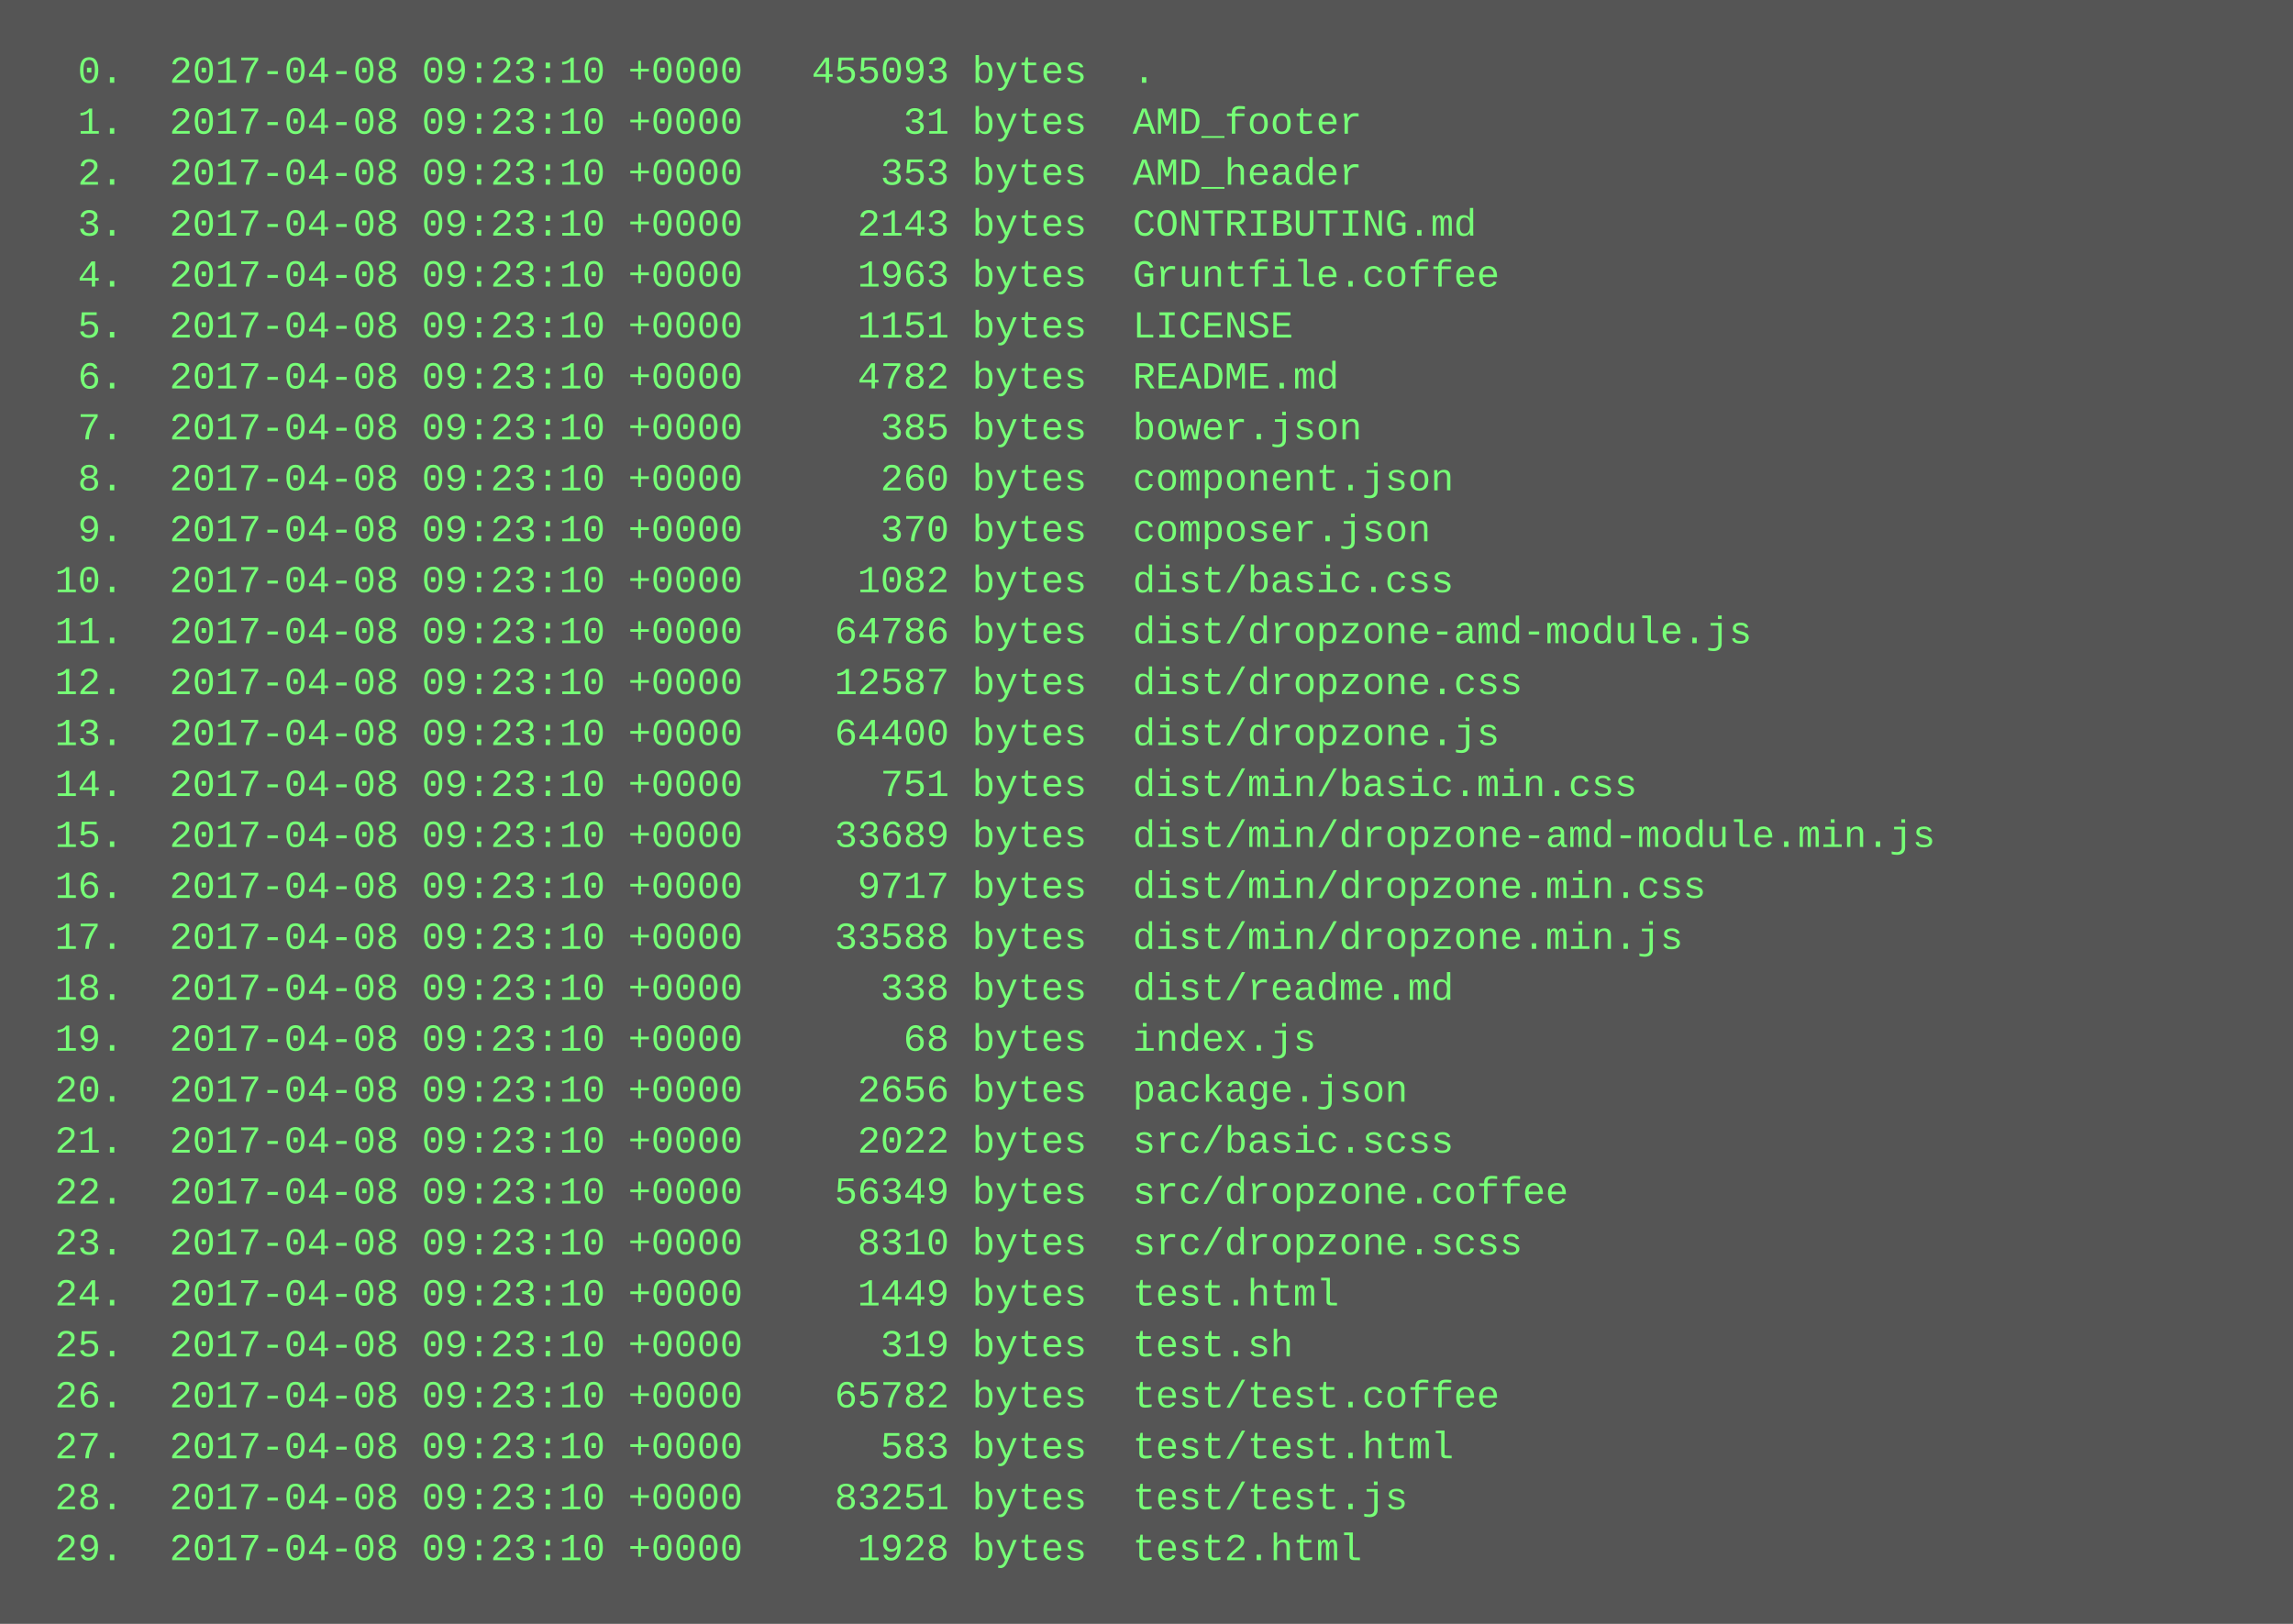
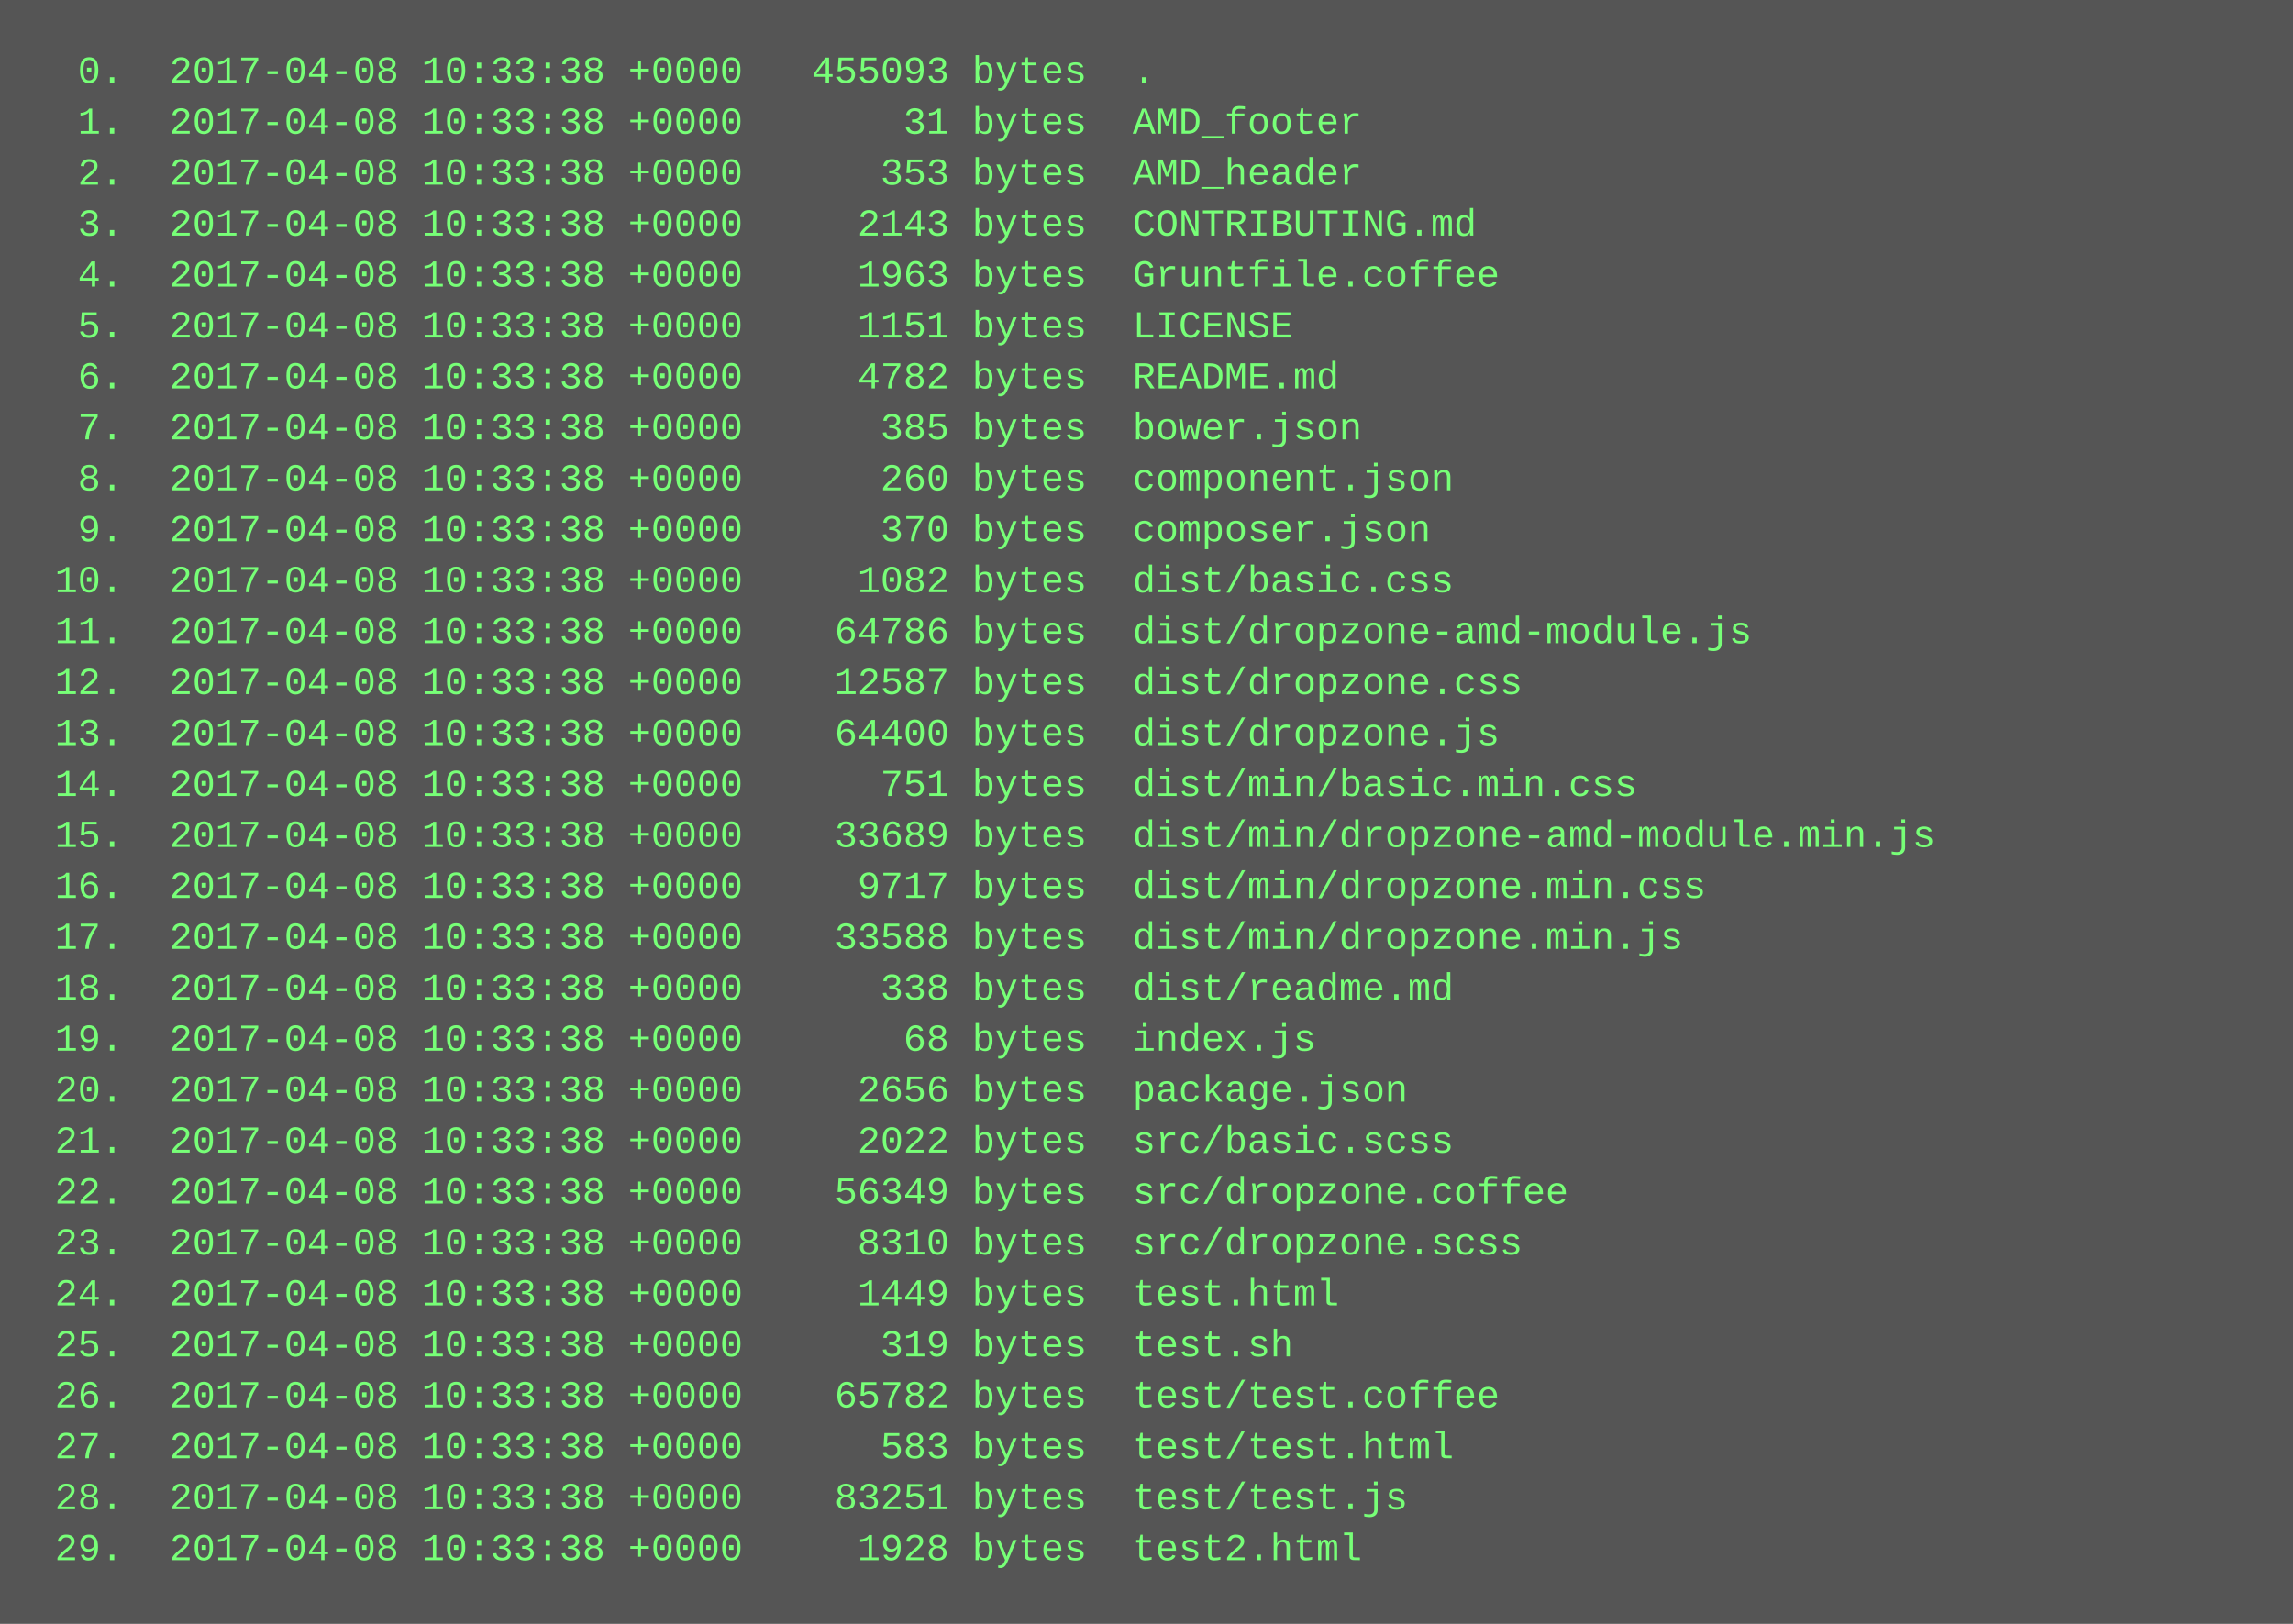
<svg xmlns="http://www.w3.org/2000/svg" height="510" width="720">
  <rect height="510" fill="#555" width="720" />
  <text fill="#7f7" font-family="Courier New" font-size="12" xml:space="preserve">
-     <tspan x="10" y="26">  0.  2017-04-08 09:23:10 +0000   455093 bytes  .</tspan>
-     <tspan x="10" y="42">  1.  2017-04-08 09:23:10 +0000       31 bytes  AMD_footer</tspan>
-     <tspan x="10" y="58">  2.  2017-04-08 09:23:10 +0000      353 bytes  AMD_header</tspan>
-     <tspan x="10" y="74">  3.  2017-04-08 09:23:10 +0000     2143 bytes  CONTRIBUTING.md</tspan>
-     <tspan x="10" y="90">  4.  2017-04-08 09:23:10 +0000     1963 bytes  Gruntfile.coffee</tspan>
-     <tspan x="10" y="106">  5.  2017-04-08 09:23:10 +0000     1151 bytes  LICENSE</tspan>
-     <tspan x="10" y="122">  6.  2017-04-08 09:23:10 +0000     4782 bytes  README.md</tspan>
-     <tspan x="10" y="138">  7.  2017-04-08 09:23:10 +0000      385 bytes  bower.json</tspan>
-     <tspan x="10" y="154">  8.  2017-04-08 09:23:10 +0000      260 bytes  component.json</tspan>
-     <tspan x="10" y="170">  9.  2017-04-08 09:23:10 +0000      370 bytes  composer.json</tspan>
-     <tspan x="10" y="186"> 10.  2017-04-08 09:23:10 +0000     1082 bytes  dist/basic.css</tspan>
-     <tspan x="10" y="202"> 11.  2017-04-08 09:23:10 +0000    64786 bytes  dist/dropzone-amd-module.js</tspan>
-     <tspan x="10" y="218"> 12.  2017-04-08 09:23:10 +0000    12587 bytes  dist/dropzone.css</tspan>
-     <tspan x="10" y="234"> 13.  2017-04-08 09:23:10 +0000    64400 bytes  dist/dropzone.js</tspan>
-     <tspan x="10" y="250"> 14.  2017-04-08 09:23:10 +0000      751 bytes  dist/min/basic.min.css</tspan>
-     <tspan x="10" y="266"> 15.  2017-04-08 09:23:10 +0000    33689 bytes  dist/min/dropzone-amd-module.min.js</tspan>
-     <tspan x="10" y="282"> 16.  2017-04-08 09:23:10 +0000     9717 bytes  dist/min/dropzone.min.css</tspan>
-     <tspan x="10" y="298"> 17.  2017-04-08 09:23:10 +0000    33588 bytes  dist/min/dropzone.min.js</tspan>
-     <tspan x="10" y="314"> 18.  2017-04-08 09:23:10 +0000      338 bytes  dist/readme.md</tspan>
-     <tspan x="10" y="330"> 19.  2017-04-08 09:23:10 +0000       68 bytes  index.js</tspan>
-     <tspan x="10" y="346"> 20.  2017-04-08 09:23:10 +0000     2656 bytes  package.json</tspan>
-     <tspan x="10" y="362"> 21.  2017-04-08 09:23:10 +0000     2022 bytes  src/basic.scss</tspan>
-     <tspan x="10" y="378"> 22.  2017-04-08 09:23:10 +0000    56349 bytes  src/dropzone.coffee</tspan>
-     <tspan x="10" y="394"> 23.  2017-04-08 09:23:10 +0000     8310 bytes  src/dropzone.scss</tspan>
-     <tspan x="10" y="410"> 24.  2017-04-08 09:23:10 +0000     1449 bytes  test.html</tspan>
-     <tspan x="10" y="426"> 25.  2017-04-08 09:23:10 +0000      319 bytes  test.sh</tspan>
-     <tspan x="10" y="442"> 26.  2017-04-08 09:23:10 +0000    65782 bytes  test/test.coffee</tspan>
-     <tspan x="10" y="458"> 27.  2017-04-08 09:23:10 +0000      583 bytes  test/test.html</tspan>
-     <tspan x="10" y="474"> 28.  2017-04-08 09:23:10 +0000    83251 bytes  test/test.js</tspan>
-     <tspan x="10" y="490"> 29.  2017-04-08 09:23:10 +0000     1928 bytes  test2.html</tspan>
+     <tspan x="10" y="26">  0.  2017-04-08 10:33:38 +0000   455093 bytes  .</tspan>
+     <tspan x="10" y="42">  1.  2017-04-08 10:33:38 +0000       31 bytes  AMD_footer</tspan>
+     <tspan x="10" y="58">  2.  2017-04-08 10:33:38 +0000      353 bytes  AMD_header</tspan>
+     <tspan x="10" y="74">  3.  2017-04-08 10:33:38 +0000     2143 bytes  CONTRIBUTING.md</tspan>
+     <tspan x="10" y="90">  4.  2017-04-08 10:33:38 +0000     1963 bytes  Gruntfile.coffee</tspan>
+     <tspan x="10" y="106">  5.  2017-04-08 10:33:38 +0000     1151 bytes  LICENSE</tspan>
+     <tspan x="10" y="122">  6.  2017-04-08 10:33:38 +0000     4782 bytes  README.md</tspan>
+     <tspan x="10" y="138">  7.  2017-04-08 10:33:38 +0000      385 bytes  bower.json</tspan>
+     <tspan x="10" y="154">  8.  2017-04-08 10:33:38 +0000      260 bytes  component.json</tspan>
+     <tspan x="10" y="170">  9.  2017-04-08 10:33:38 +0000      370 bytes  composer.json</tspan>
+     <tspan x="10" y="186"> 10.  2017-04-08 10:33:38 +0000     1082 bytes  dist/basic.css</tspan>
+     <tspan x="10" y="202"> 11.  2017-04-08 10:33:38 +0000    64786 bytes  dist/dropzone-amd-module.js</tspan>
+     <tspan x="10" y="218"> 12.  2017-04-08 10:33:38 +0000    12587 bytes  dist/dropzone.css</tspan>
+     <tspan x="10" y="234"> 13.  2017-04-08 10:33:38 +0000    64400 bytes  dist/dropzone.js</tspan>
+     <tspan x="10" y="250"> 14.  2017-04-08 10:33:38 +0000      751 bytes  dist/min/basic.min.css</tspan>
+     <tspan x="10" y="266"> 15.  2017-04-08 10:33:38 +0000    33689 bytes  dist/min/dropzone-amd-module.min.js</tspan>
+     <tspan x="10" y="282"> 16.  2017-04-08 10:33:38 +0000     9717 bytes  dist/min/dropzone.min.css</tspan>
+     <tspan x="10" y="298"> 17.  2017-04-08 10:33:38 +0000    33588 bytes  dist/min/dropzone.min.js</tspan>
+     <tspan x="10" y="314"> 18.  2017-04-08 10:33:38 +0000      338 bytes  dist/readme.md</tspan>
+     <tspan x="10" y="330"> 19.  2017-04-08 10:33:38 +0000       68 bytes  index.js</tspan>
+     <tspan x="10" y="346"> 20.  2017-04-08 10:33:38 +0000     2656 bytes  package.json</tspan>
+     <tspan x="10" y="362"> 21.  2017-04-08 10:33:38 +0000     2022 bytes  src/basic.scss</tspan>
+     <tspan x="10" y="378"> 22.  2017-04-08 10:33:38 +0000    56349 bytes  src/dropzone.coffee</tspan>
+     <tspan x="10" y="394"> 23.  2017-04-08 10:33:38 +0000     8310 bytes  src/dropzone.scss</tspan>
+     <tspan x="10" y="410"> 24.  2017-04-08 10:33:38 +0000     1449 bytes  test.html</tspan>
+     <tspan x="10" y="426"> 25.  2017-04-08 10:33:38 +0000      319 bytes  test.sh</tspan>
+     <tspan x="10" y="442"> 26.  2017-04-08 10:33:38 +0000    65782 bytes  test/test.coffee</tspan>
+     <tspan x="10" y="458"> 27.  2017-04-08 10:33:38 +0000      583 bytes  test/test.html</tspan>
+     <tspan x="10" y="474"> 28.  2017-04-08 10:33:38 +0000    83251 bytes  test/test.js</tspan>
+     <tspan x="10" y="490"> 29.  2017-04-08 10:33:38 +0000     1928 bytes  test2.html</tspan>
  </text>
</svg>
